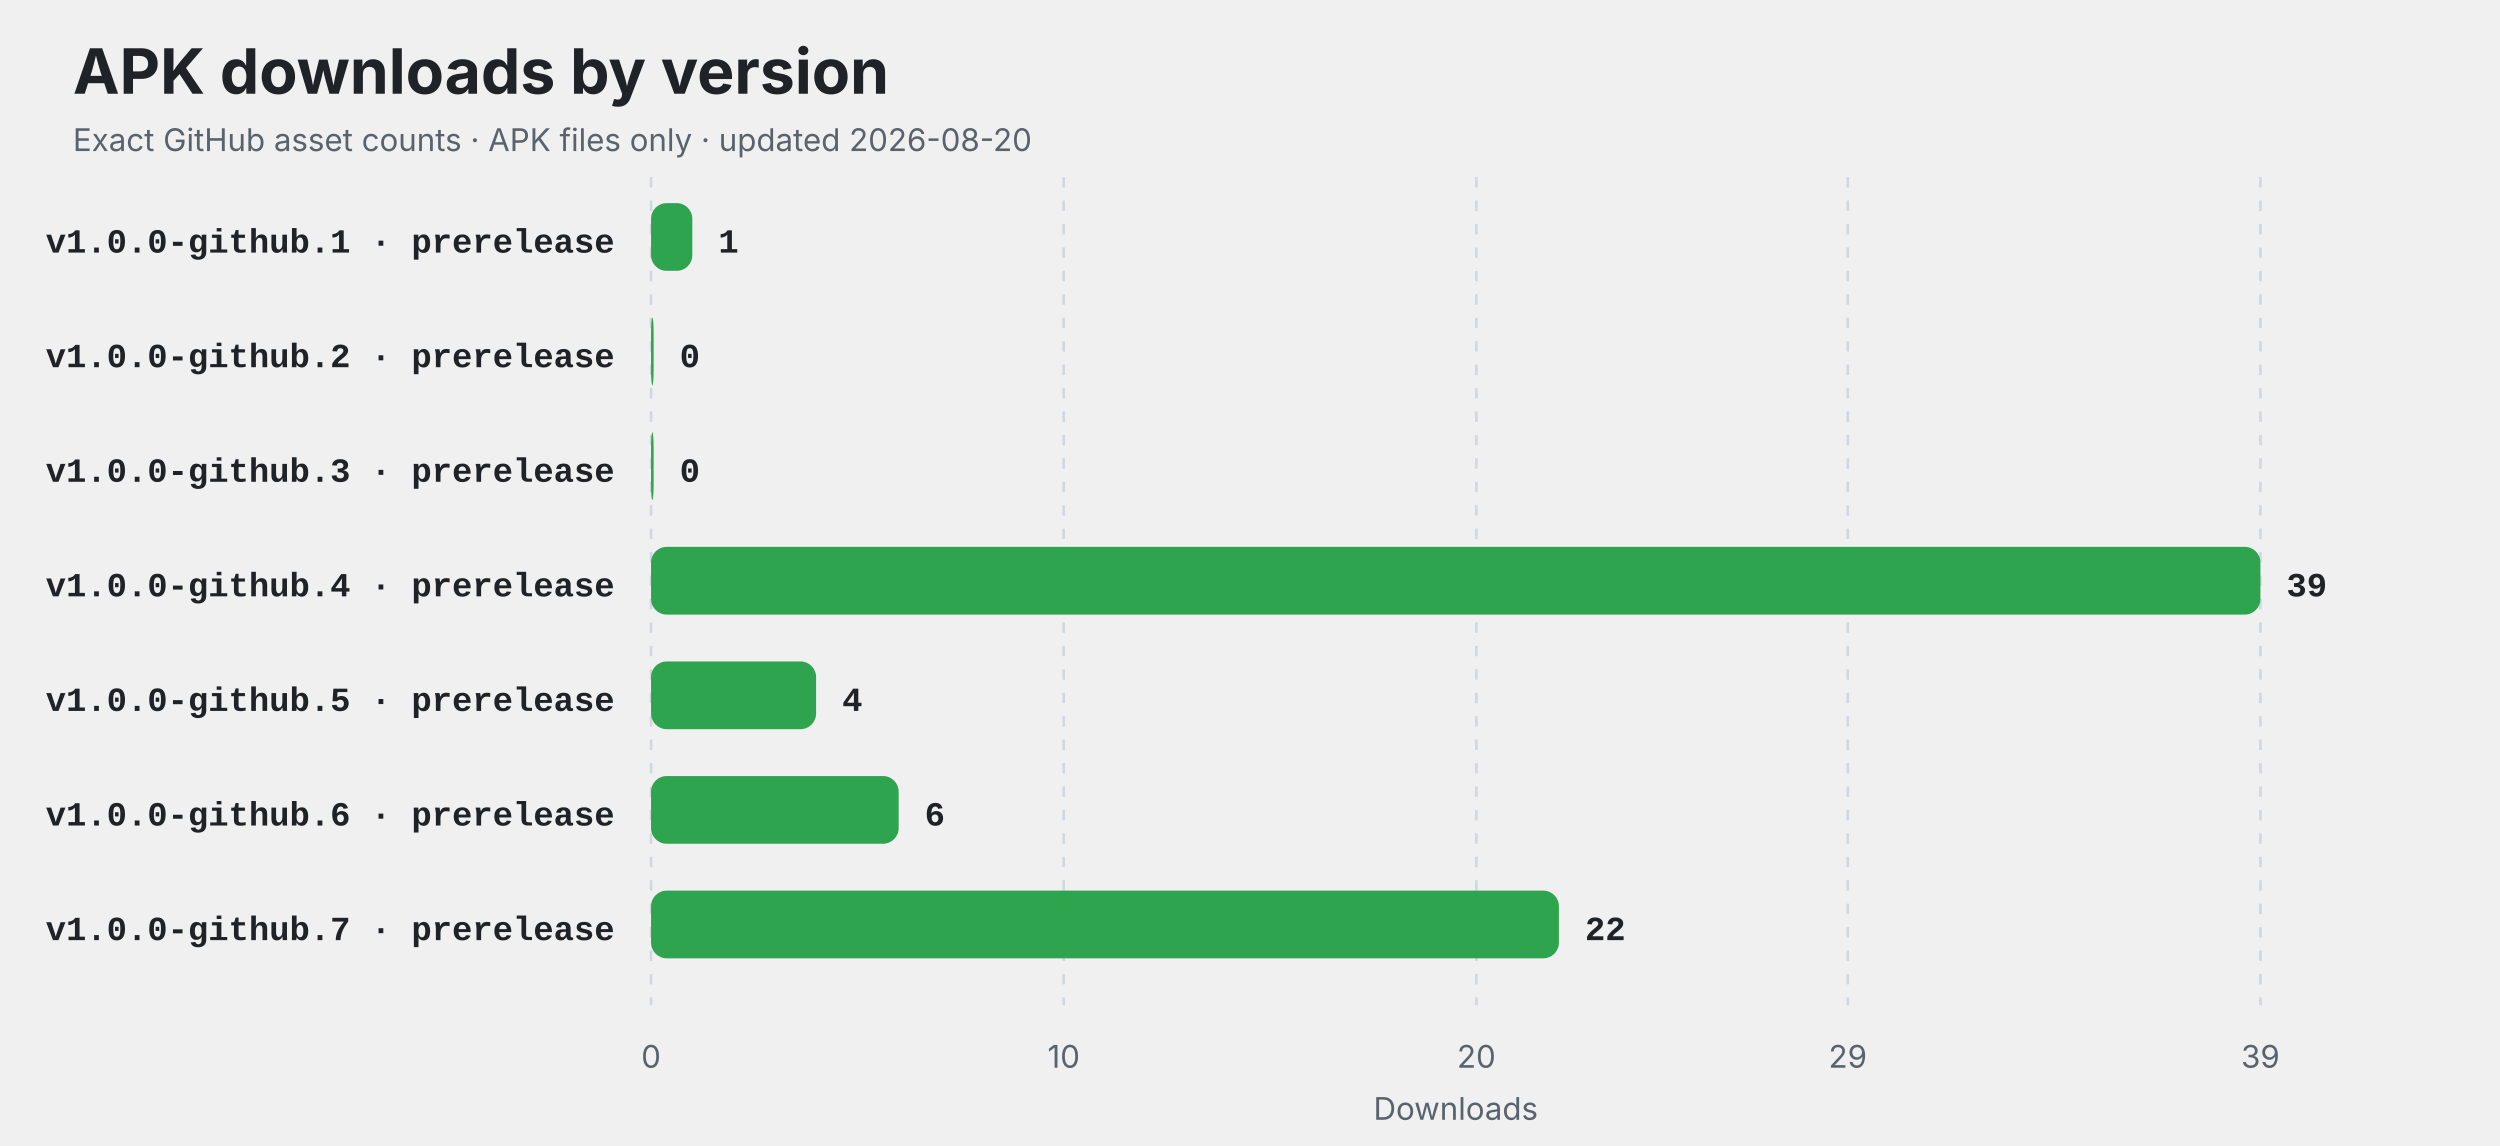
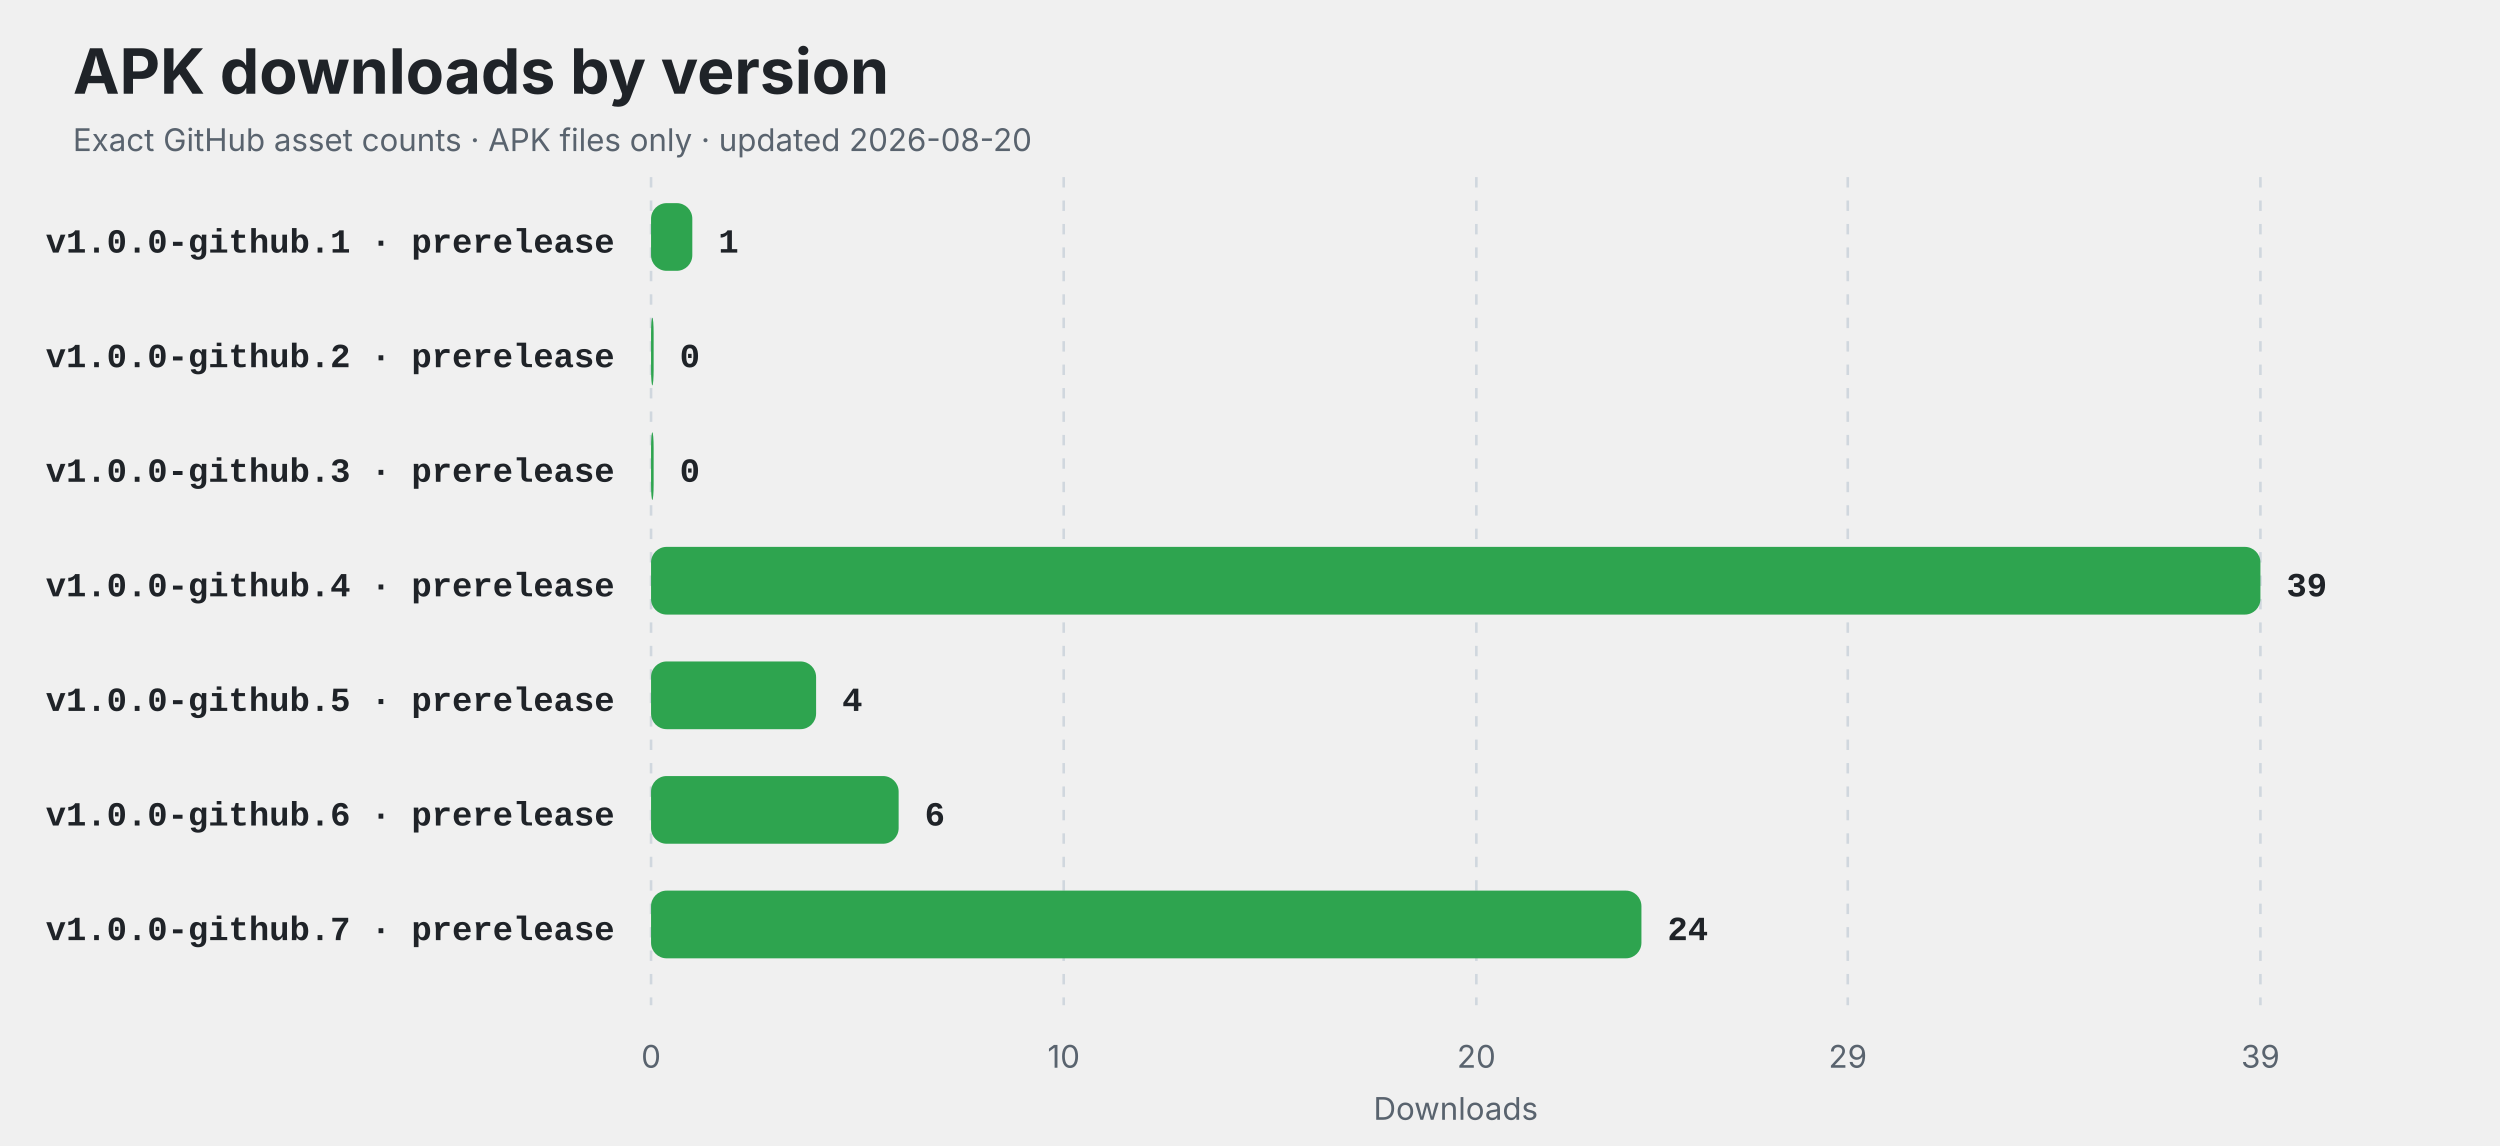
<svg xmlns="http://www.w3.org/2000/svg" width="960" height="440" viewBox="0 0 960 440" role="img" aria-labelledby="title description">
  <style>
    .title { font: 700 24px -apple-system,BlinkMacSystemFont,"Segoe UI",sans-serif; fill: #1f2328; }
    .subtitle,.axis { font: 12px -apple-system,BlinkMacSystemFont,"Segoe UI",sans-serif; fill: #59636e; }
    .label { font: 600 13px ui-monospace,SFMono-Regular,Consolas,"Liberation Mono",monospace; fill: #1f2328; }
    .value { font: 700 13px ui-monospace,SFMono-Regular,Consolas,"Liberation Mono",monospace; fill: #1f2328; }
    .empty { font: 600 16px -apple-system,BlinkMacSystemFont,"Segoe UI",sans-serif; fill: #59636e; }
    @media (prefers-color-scheme: dark) {
      .title,.label,.value { fill: #f0f6fc; }
      .subtitle,.axis,.empty { fill: #8c959f; }
      line { stroke: #30363d; }
    }
  </style>
  <rect width="100%" height="100%" rx="14" fill="#ffffff" fill-opacity="0" />
  <text x="28" y="36" class="title">APK downloads by version</text>
  <text x="28" y="58" class="subtitle">Exact GitHub asset counts · APK files only · updated 2026-08-20</text>
  <line x1="250.00" y1="68" x2="250.00" y2="386" stroke="#d0d7de" stroke-dasharray="4 5" />
  <text x="250.00" y="410" text-anchor="middle" class="axis">0</text>
  <line x1="408.46" y1="68" x2="408.46" y2="386" stroke="#d0d7de" stroke-dasharray="4 5" />
  <text x="408.46" y="410" text-anchor="middle" class="axis">10</text>
  <line x1="566.92" y1="68" x2="566.92" y2="386" stroke="#d0d7de" stroke-dasharray="4 5" />
  <text x="566.92" y="410" text-anchor="middle" class="axis">20</text>
  <line x1="709.54" y1="68" x2="709.54" y2="386" stroke="#d0d7de" stroke-dasharray="4 5" />
  <text x="709.54" y="410" text-anchor="middle" class="axis">29</text>
  <line x1="868.00" y1="68" x2="868.00" y2="386" stroke="#d0d7de" stroke-dasharray="4 5" />
  <text x="868.00" y="410" text-anchor="middle" class="axis">39</text>
  <text x="236" y="97" text-anchor="end" class="label">v1.0.0-github.1 · prerelease</text>
  <rect x="250" y="78" width="15.85" height="26" rx="6" fill="#2ea44f" />
  <text x="275.85" y="97" class="value">1</text>
  <text x="236" y="141" text-anchor="end" class="label">v1.0.0-github.2 · prerelease</text>
  <rect x="250" y="122" width="1.00" height="26" rx="6" fill="#2ea44f" />
  <text x="261.00" y="141" class="value">0</text>
  <text x="236" y="185" text-anchor="end" class="label">v1.0.0-github.3 · prerelease</text>
  <rect x="250" y="166" width="1.00" height="26" rx="6" fill="#2ea44f" />
  <text x="261.00" y="185" class="value">0</text>
  <text x="236" y="229" text-anchor="end" class="label">v1.0.0-github.4 · prerelease</text>
  <rect x="250" y="210" width="618.00" height="26" rx="6" fill="#2ea44f" />
  <text x="878.00" y="229" class="value">39</text>
  <text x="236" y="273" text-anchor="end" class="label">v1.0.0-github.5 · prerelease</text>
  <rect x="250" y="254" width="63.38" height="26" rx="6" fill="#2ea44f" />
  <text x="323.38" y="273" class="value">4</text>
  <text x="236" y="317" text-anchor="end" class="label">v1.0.0-github.6 · prerelease</text>
  <rect x="250" y="298" width="95.08" height="26" rx="6" fill="#2ea44f" />
  <text x="355.08" y="317" class="value">6</text>
  <text x="236" y="361" text-anchor="end" class="label">v1.0.0-github.7 · prerelease</text>
-   <rect x="250" y="342" width="348.62" height="26" rx="6" fill="#2ea44f" />
-   <text x="608.62" y="361" class="value">22</text>
+   <rect x="250" y="342" width="380.31" height="26" rx="6" fill="#2ea44f" />
+   <text x="640.31" y="361" class="value">24</text>
  <text x="559" y="430" text-anchor="middle" class="axis">Downloads</text>
</svg>
